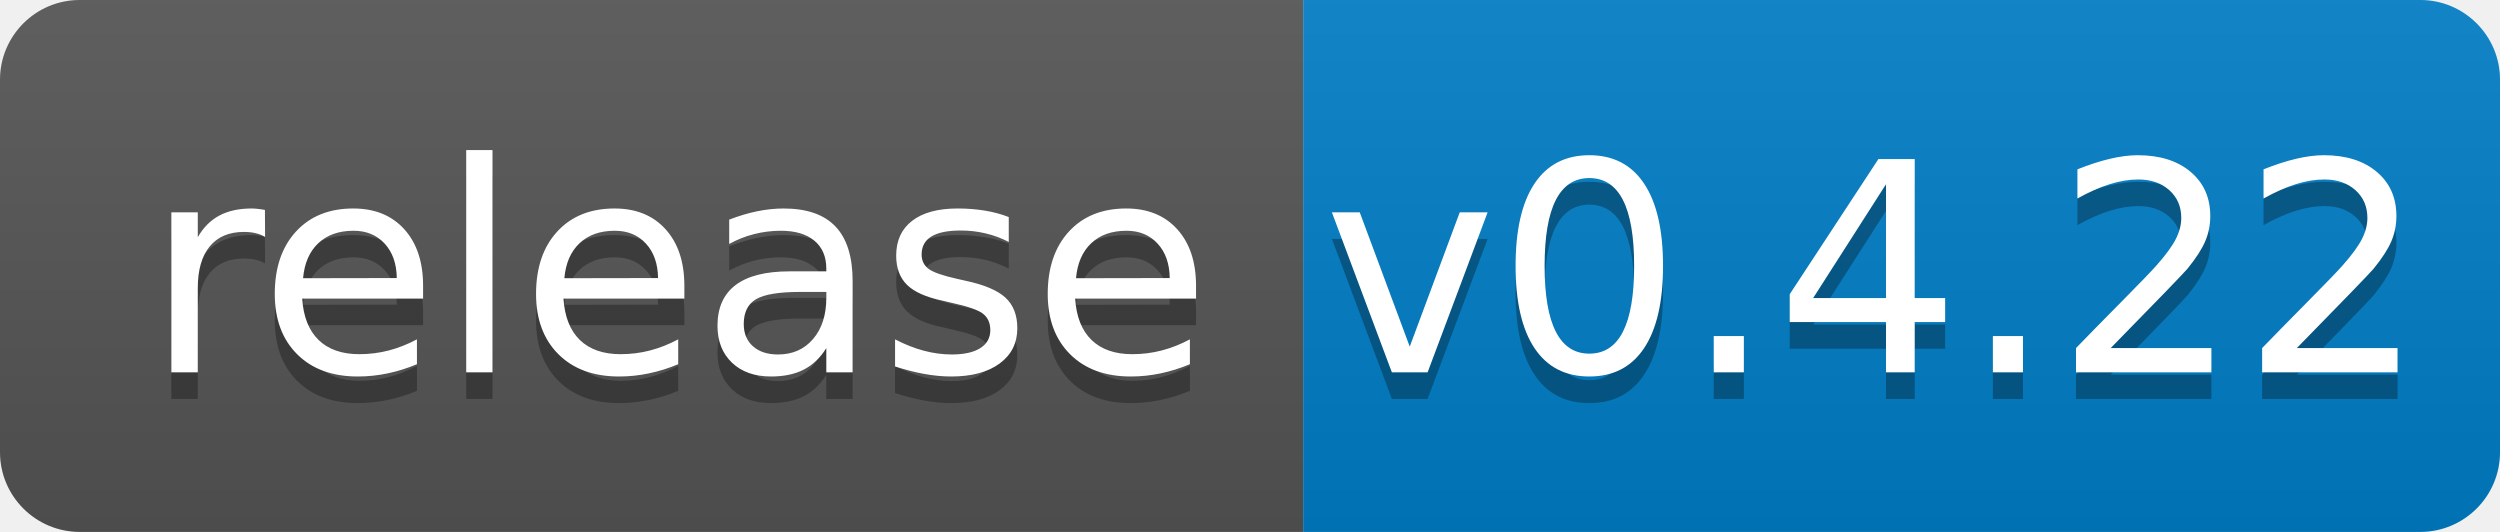
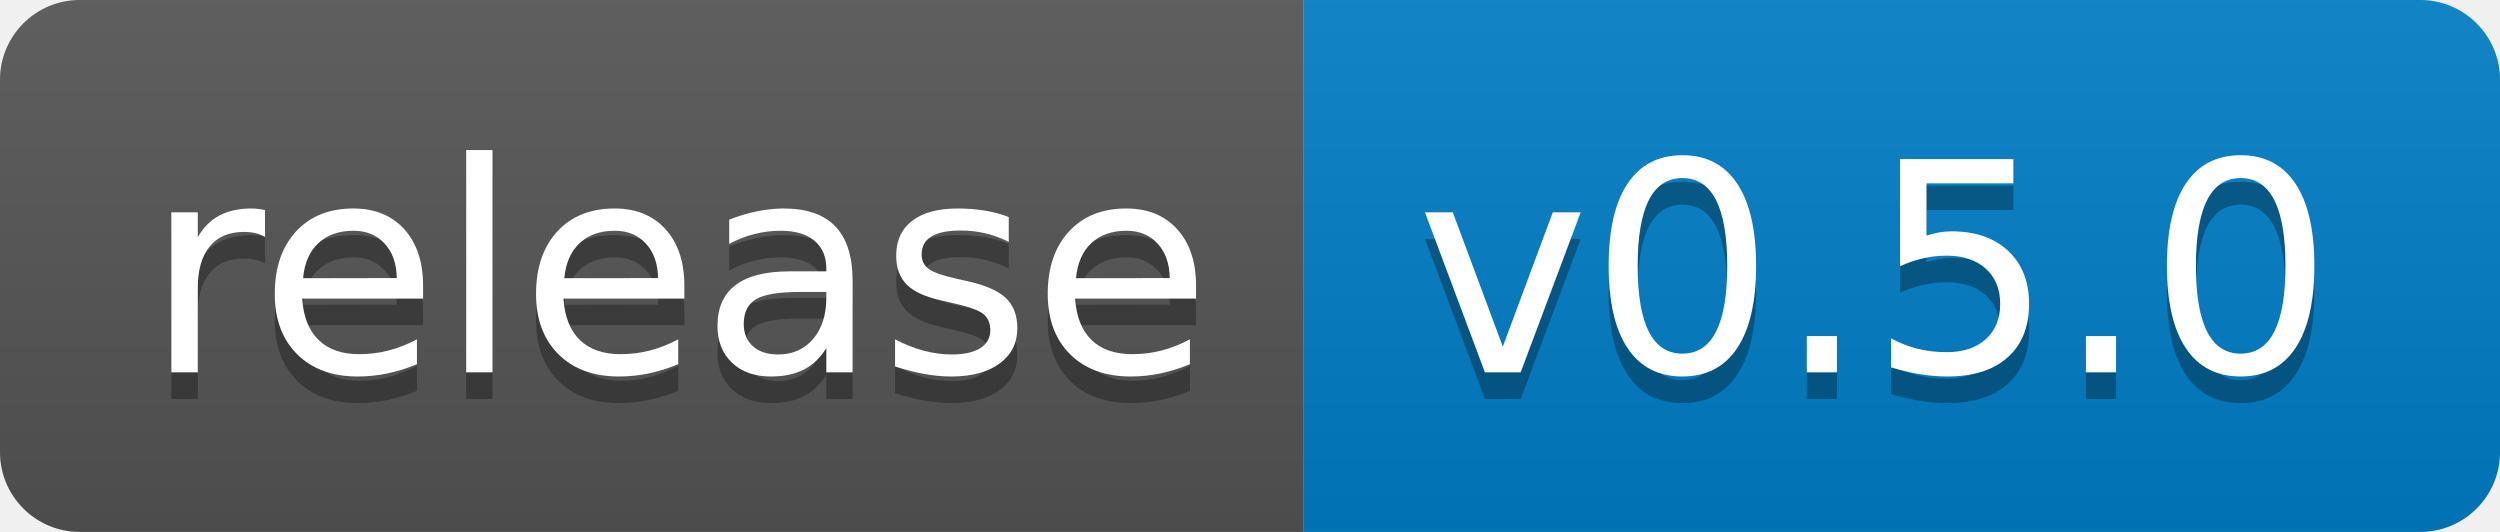
<svg xmlns="http://www.w3.org/2000/svg" width="94" height="20">
  <linearGradient id="b" x2="0" y2="100%">
    <stop offset="0" stop-color="#bbb" stop-opacity=".1" />
    <stop offset="1" stop-opacity=".1" />
  </linearGradient>
  <clipPath id="a">
    <rect width="94" height="20" rx="3" fill="#fff" />
  </clipPath>
  <g clip-path="url(#a)">
    <path fill="#555" d="M0 0h49v20H0z" />
    <path fill="#007ec6" d="M49 0h45v20H49z" />
    <path fill="url(#b)" d="M0 0h94v20H0z" />
  </g>
  <g fill="#fff" text-anchor="middle" font-family="DejaVu Sans,Verdana,Geneva,sans-serif" font-size="110">
    <text x="255" y="150" fill="#010101" fill-opacity=".3" transform="scale(.1)" textLength="390">release</text>
    <text x="255" y="140" transform="scale(.1)" textLength="390">release</text>
-     <text x="705" y="150" fill="#010101" fill-opacity=".3" transform="scale(.1)" textLength="350">v0.4.22</text>
-     <text x="705" y="140" transform="scale(.1)" textLength="350">v0.4.22</text>
+     <text x="705" y="150" fill="#010101" fill-opacity=".3" transform="scale(.1)" textLength="350">v0.5.0</text>
+     <text x="705" y="140" transform="scale(.1)" textLength="350">v0.5.0</text>
  </g>
</svg>
